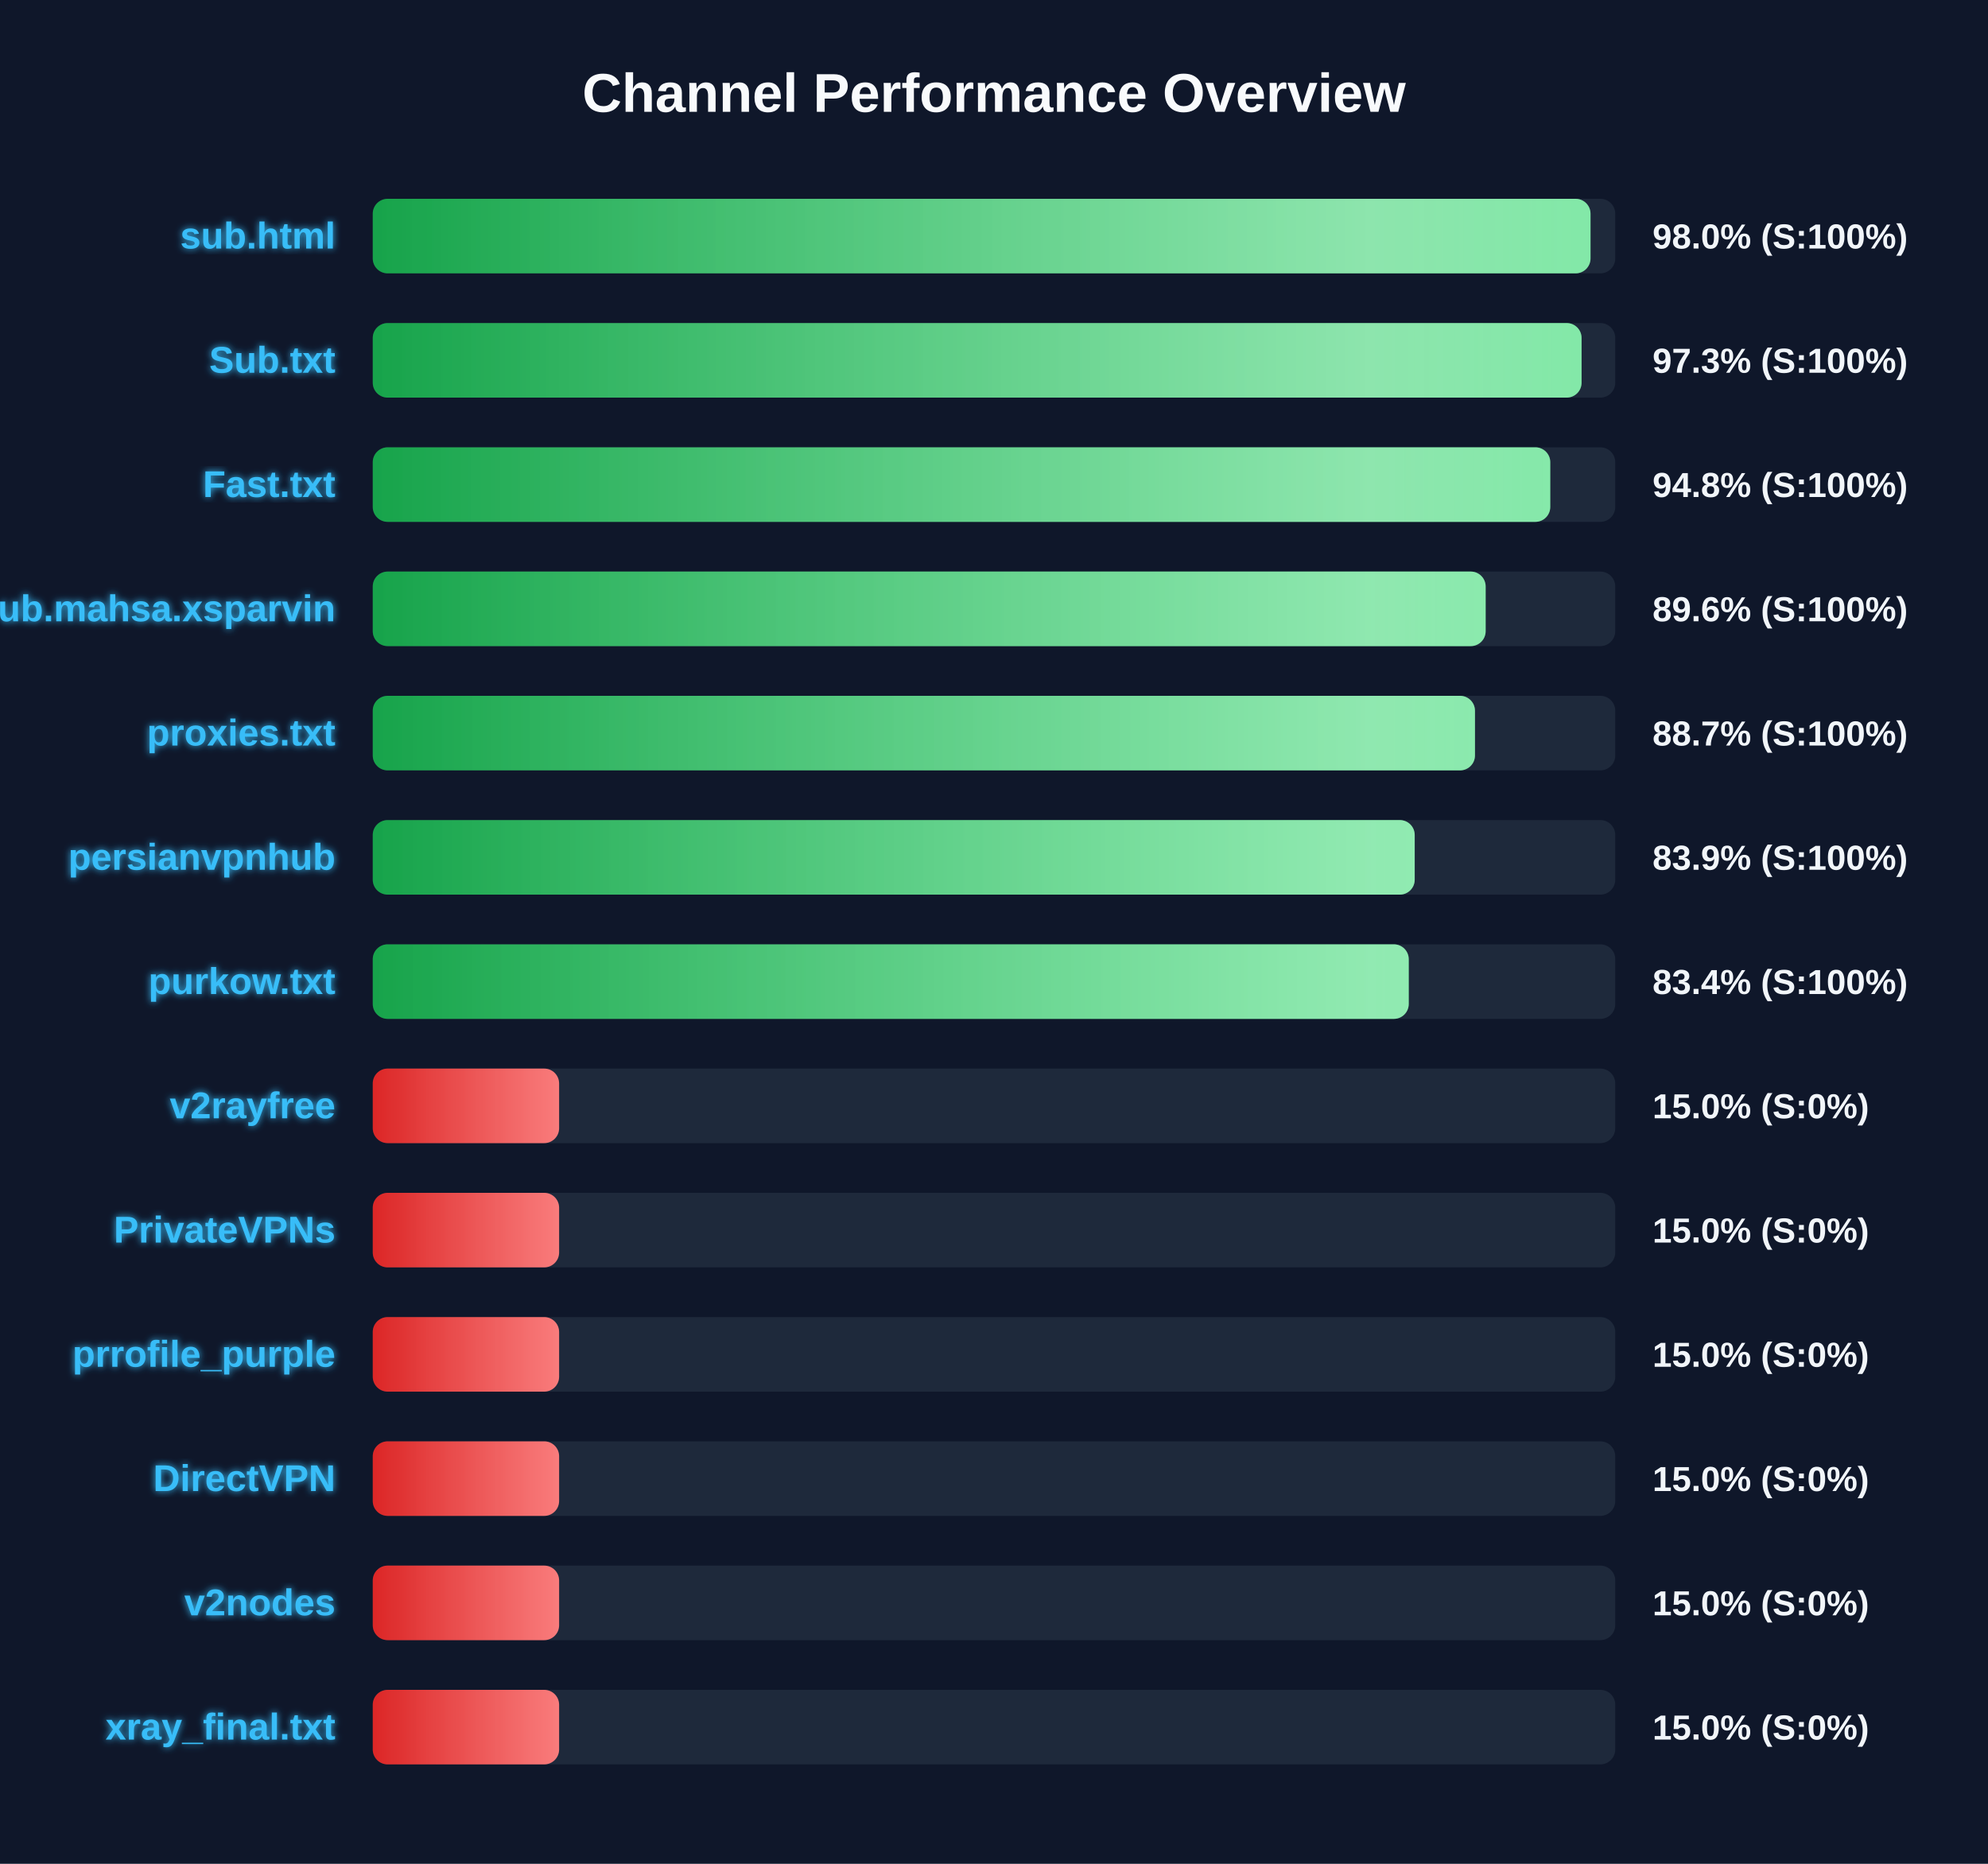
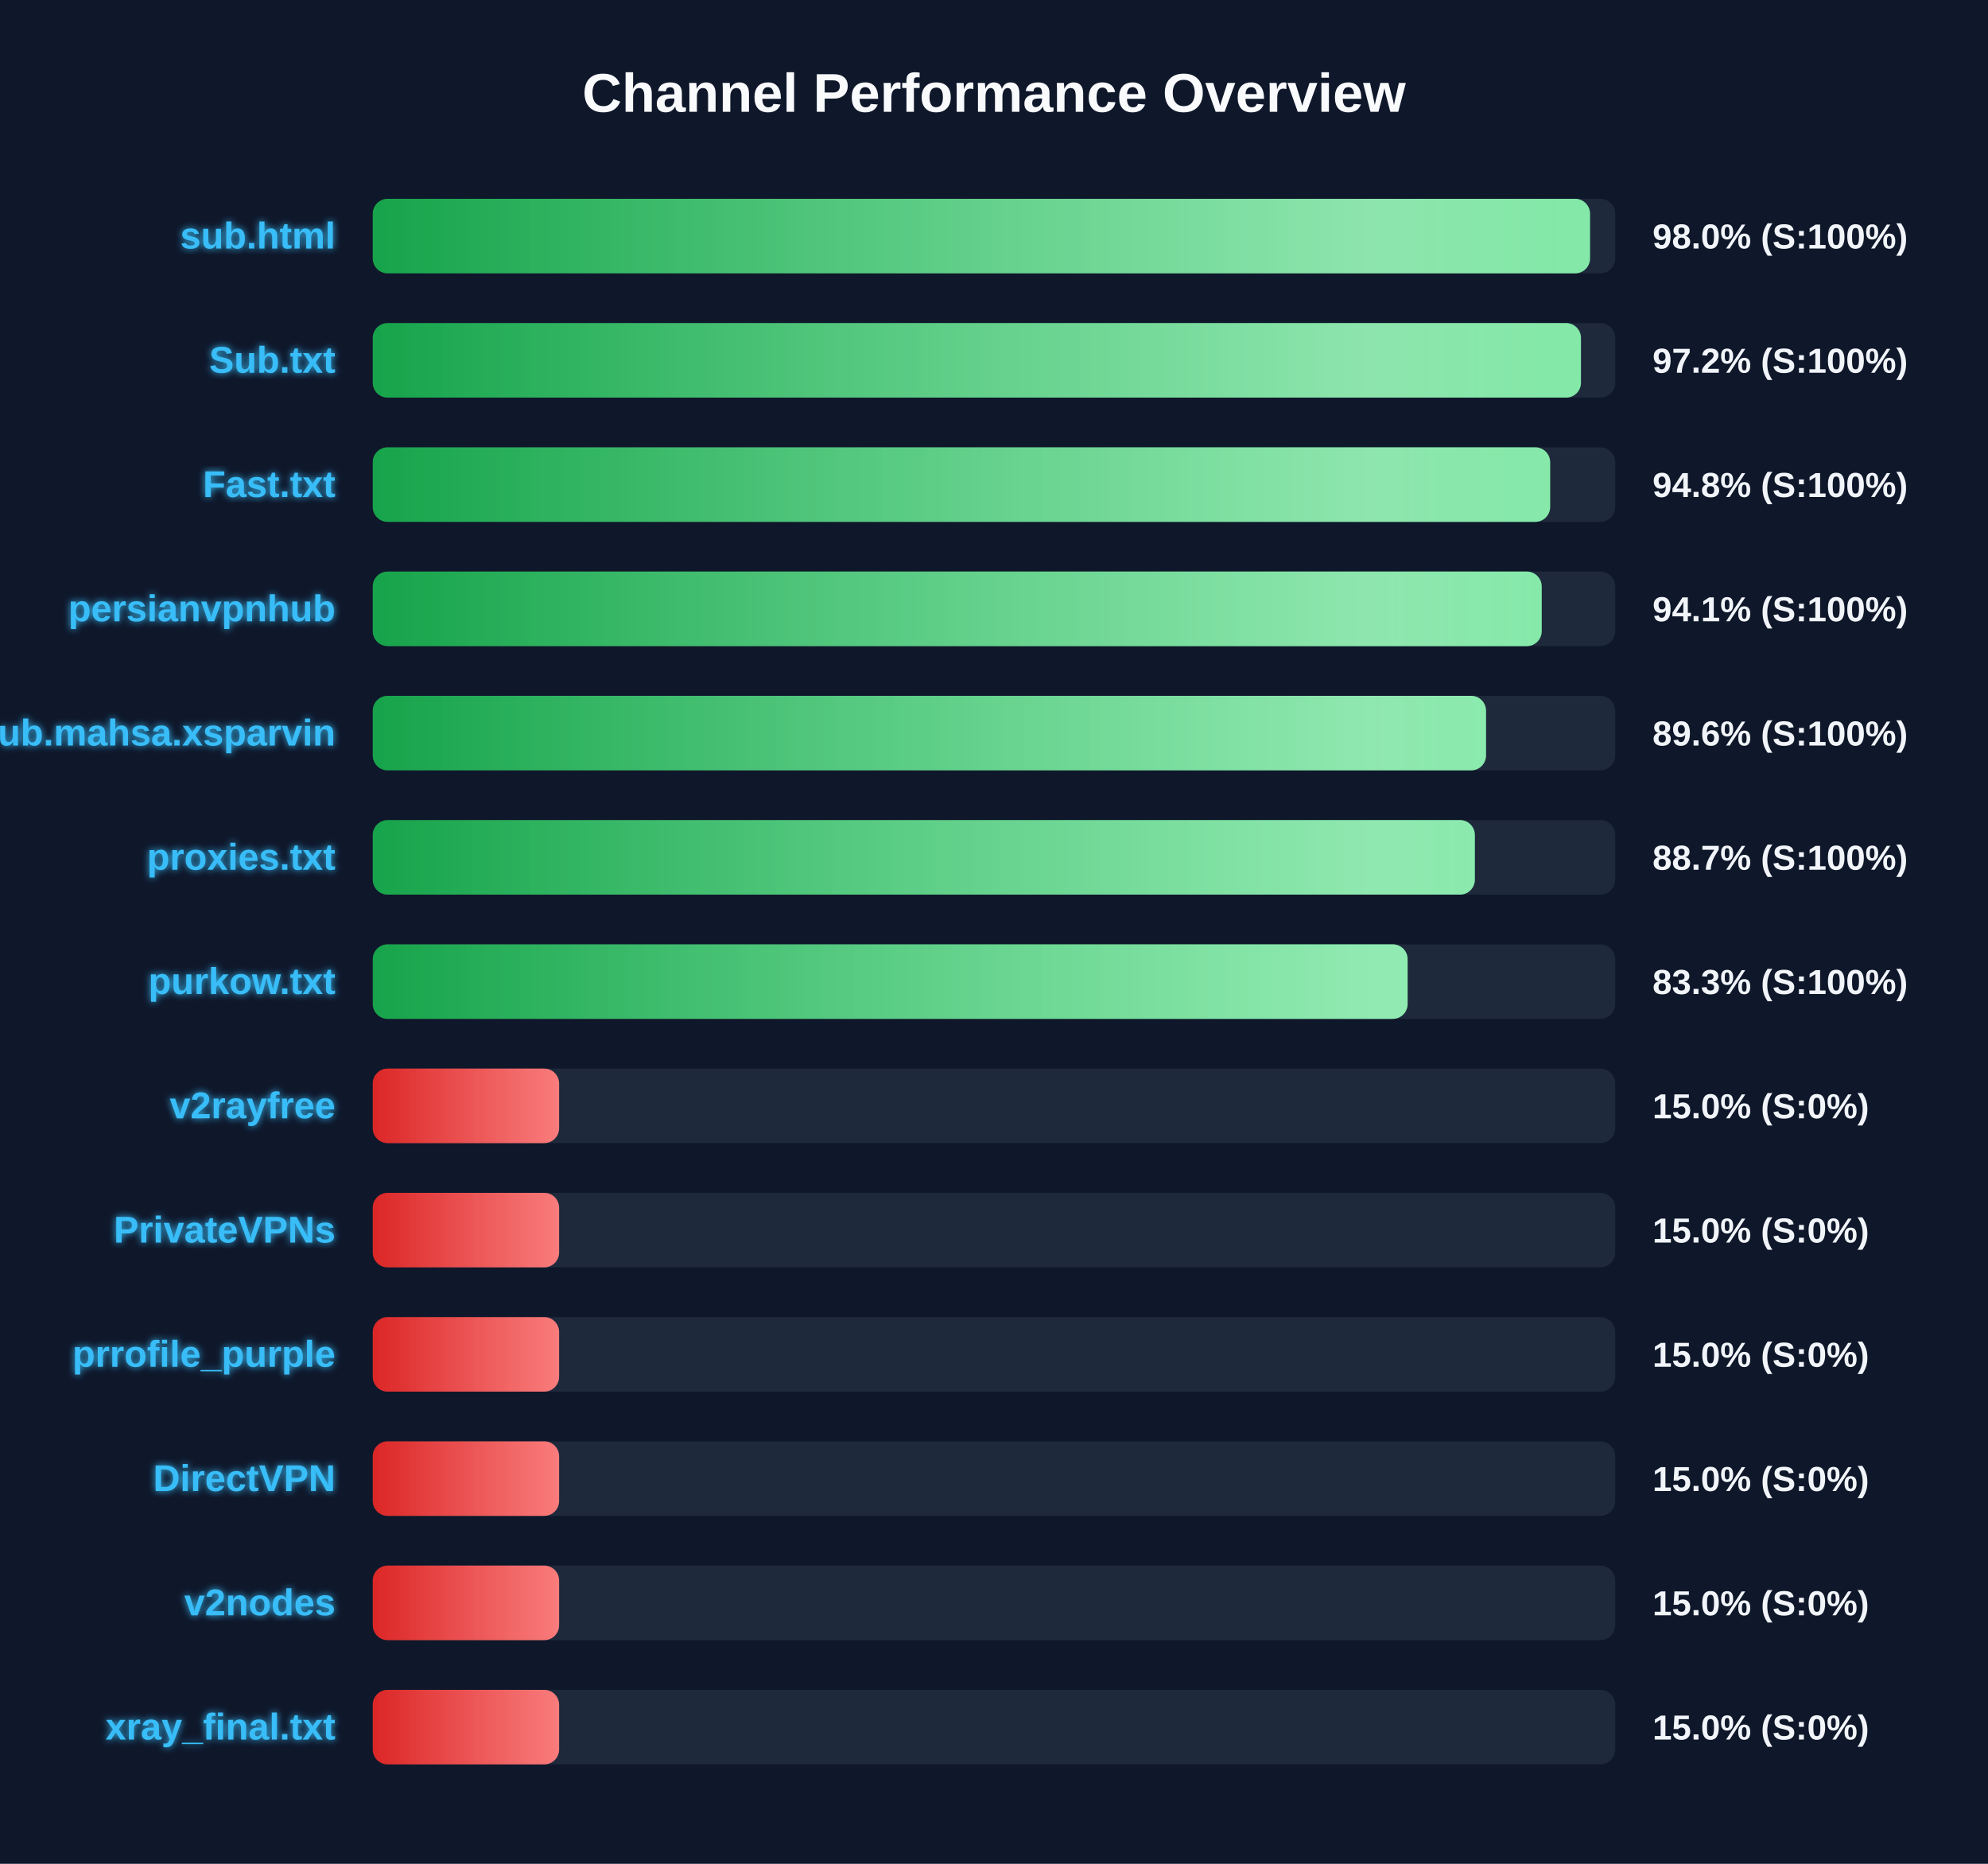
<svg xmlns="http://www.w3.org/2000/svg" width="800" height="750" version="1.1">
  <defs>
    <linearGradient id="grad-green" x1="0%" y1="0%" x2="100%" y2="0%">
      <stop offset="0%" stop-color="#16a34a" />
      <stop offset="100%" stop-color="#4ade80" />
    </linearGradient>
    <linearGradient id="grad-yellow" x1="0%" y1="0%" x2="100%" y2="0%">
      <stop offset="0%" stop-color="#ca8a04" />
      <stop offset="100%" stop-color="#fde047" />
    </linearGradient>
    <linearGradient id="grad-red" x1="0%" y1="0%" x2="100%" y2="0%">
      <stop offset="0%" stop-color="#dc2626" />
      <stop offset="100%" stop-color="#f87171" />
    </linearGradient>
    <linearGradient id="shimmer" x1="0%" y1="0%" x2="100%" y2="0%">
      <stop offset="0%" stop-color="rgba(255,255,255,0)" />
      <stop offset="50%" stop-color="rgba(255,255,255,0.4)" />
      <stop offset="100%" stop-color="rgba(255,255,255,0)" />
    </linearGradient>
    <filter id="glow" x="-20%" y="-20%" width="140%" height="140%">
      <feGaussianBlur stdDeviation="1.5" result="blur" />
      <feComposite in="SourceGraphic" in2="blur" operator="over" />
    </filter>
  </defs>
  <style>
        .bg-rect { fill: #0f172a; }
        .title { font: bold 22px 'Segoe UI', Arial, sans-serif; fill: #f8fafc; }
        .row { font: bold 15px 'Segoe UI', Arial, sans-serif; fill: #38bdf8; filter: url(#glow); }
        .score { font: bold 14px 'Segoe UI', Arial, sans-serif; fill: #f1f5f9; }
        @keyframes shimmer-anim {
            0% { transform: translateX(-100%); }
            100% { transform: translateX(200%); }
        }
        .shimmer-rect {
            animation: shimmer-anim 2.5s infinite linear;
        }
    </style>
  <rect width="100%" height="100%" class="bg-rect" />
  <text x="400" y="45" text-anchor="middle" class="title">Channel Performance Overview</text>
  <rect x="150" y="80" width="500" height="30" fill="#1e293b" rx="6" />
  <clipPath id="clip-0">
-     <rect x="150" y="80" width="490.05" height="30" rx="6" />
+     <rect x="150" y="80" width="489.85" height="30" rx="6" />
  </clipPath>
-   <rect x="150" y="80" width="490.05" height="30" fill="url(#grad-green)" rx="6" />
+   <rect x="150" y="80" width="489.85" height="30" fill="url(#grad-green)" rx="6" />
  <g clip-path="url(#clip-0)">
    <rect x="150" y="80" width="100%" height="30" fill="url(#shimmer)" class="shimmer-rect" />
  </g>
  <text x="135" y="100" text-anchor="end" class="row">sub.html</text>
  <text x="665" y="100" text-anchor="start" class="score">98.0% (S:100%)</text>
  <rect x="150" y="130" width="500" height="30" fill="#1e293b" rx="6" />
  <clipPath id="clip-1">
-     <rect x="150" y="130" width="486.45" height="30" rx="6" />
+     <rect x="150" y="130" width="486.2" height="30" rx="6" />
  </clipPath>
-   <rect x="150" y="130" width="486.45" height="30" fill="url(#grad-green)" rx="6" />
+   <rect x="150" y="130" width="486.2" height="30" fill="url(#grad-green)" rx="6" />
  <g clip-path="url(#clip-1)">
    <rect x="150" y="130" width="100%" height="30" fill="url(#shimmer)" class="shimmer-rect" />
  </g>
  <text x="135" y="150" text-anchor="end" class="row">Sub.txt</text>
-   <text x="665" y="150" text-anchor="start" class="score">97.3% (S:100%)</text>
+   <text x="665" y="150" text-anchor="start" class="score">97.2% (S:100%)</text>
  <rect x="150" y="180" width="500" height="30" fill="#1e293b" rx="6" />
  <clipPath id="clip-2">
-     <rect x="150" y="180" width="473.85" height="30" rx="6" />
+     <rect x="150" y="180" width="473.8" height="30" rx="6" />
  </clipPath>
-   <rect x="150" y="180" width="473.85" height="30" fill="url(#grad-green)" rx="6" />
+   <rect x="150" y="180" width="473.8" height="30" fill="url(#grad-green)" rx="6" />
  <g clip-path="url(#clip-2)">
    <rect x="150" y="180" width="100%" height="30" fill="url(#shimmer)" class="shimmer-rect" />
  </g>
  <text x="135" y="200" text-anchor="end" class="row">Fast.txt</text>
  <text x="665" y="200" text-anchor="start" class="score">94.8% (S:100%)</text>
  <rect x="150" y="230" width="500" height="30" fill="#1e293b" rx="6" />
  <clipPath id="clip-3">
-     <rect x="150" y="230" width="447.85" height="30" rx="6" />
+     <rect x="150" y="230" width="470.4" height="30" rx="6" />
  </clipPath>
-   <rect x="150" y="230" width="447.85" height="30" fill="url(#grad-green)" rx="6" />
+   <rect x="150" y="230" width="470.4" height="30" fill="url(#grad-green)" rx="6" />
  <g clip-path="url(#clip-3)">
    <rect x="150" y="230" width="100%" height="30" fill="url(#shimmer)" class="shimmer-rect" />
  </g>
-   <text x="135" y="250" text-anchor="end" class="row">Sub.mahsa.xsparvin</text>
-   <text x="665" y="250" text-anchor="start" class="score">89.6% (S:100%)</text>
+   <text x="135" y="250" text-anchor="end" class="row">persianvpnhub</text>
+   <text x="665" y="250" text-anchor="start" class="score">94.1% (S:100%)</text>
  <rect x="150" y="280" width="500" height="30" fill="#1e293b" rx="6" />
  <clipPath id="clip-4">
-     <rect x="150" y="280" width="443.55" height="30" rx="6" />
+     <rect x="150" y="280" width="448.0" height="30" rx="6" />
  </clipPath>
-   <rect x="150" y="280" width="443.55" height="30" fill="url(#grad-green)" rx="6" />
+   <rect x="150" y="280" width="448.0" height="30" fill="url(#grad-green)" rx="6" />
  <g clip-path="url(#clip-4)">
    <rect x="150" y="280" width="100%" height="30" fill="url(#shimmer)" class="shimmer-rect" />
  </g>
-   <text x="135" y="300" text-anchor="end" class="row">proxies.txt</text>
-   <text x="665" y="300" text-anchor="start" class="score">88.7% (S:100%)</text>
+   <text x="135" y="300" text-anchor="end" class="row">Sub.mahsa.xsparvin</text>
+   <text x="665" y="300" text-anchor="start" class="score">89.6% (S:100%)</text>
  <rect x="150" y="330" width="500" height="30" fill="#1e293b" rx="6" />
  <clipPath id="clip-5">
-     <rect x="150" y="330" width="419.3" height="30" rx="6" />
+     <rect x="150" y="330" width="443.5" height="30" rx="6" />
  </clipPath>
-   <rect x="150" y="330" width="419.3" height="30" fill="url(#grad-green)" rx="6" />
+   <rect x="150" y="330" width="443.5" height="30" fill="url(#grad-green)" rx="6" />
  <g clip-path="url(#clip-5)">
    <rect x="150" y="330" width="100%" height="30" fill="url(#shimmer)" class="shimmer-rect" />
  </g>
-   <text x="135" y="350" text-anchor="end" class="row">persianvpnhub</text>
-   <text x="665" y="350" text-anchor="start" class="score">83.9% (S:100%)</text>
+   <text x="135" y="350" text-anchor="end" class="row">proxies.txt</text>
+   <text x="665" y="350" text-anchor="start" class="score">88.7% (S:100%)</text>
  <rect x="150" y="380" width="500" height="30" fill="#1e293b" rx="6" />
  <clipPath id="clip-6">
-     <rect x="150" y="380" width="416.9" height="30" rx="6" />
+     <rect x="150" y="380" width="416.45" height="30" rx="6" />
  </clipPath>
-   <rect x="150" y="380" width="416.9" height="30" fill="url(#grad-green)" rx="6" />
+   <rect x="150" y="380" width="416.45" height="30" fill="url(#grad-green)" rx="6" />
  <g clip-path="url(#clip-6)">
    <rect x="150" y="380" width="100%" height="30" fill="url(#shimmer)" class="shimmer-rect" />
  </g>
  <text x="135" y="400" text-anchor="end" class="row">purkow.txt</text>
-   <text x="665" y="400" text-anchor="start" class="score">83.4% (S:100%)</text>
+   <text x="665" y="400" text-anchor="start" class="score">83.3% (S:100%)</text>
  <rect x="150" y="430" width="500" height="30" fill="#1e293b" rx="6" />
  <clipPath id="clip-7">
    <rect x="150" y="430" width="75.0" height="30" rx="6" />
  </clipPath>
  <rect x="150" y="430" width="75.0" height="30" fill="url(#grad-red)" rx="6" />
  <g clip-path="url(#clip-7)">
    <rect x="150" y="430" width="100%" height="30" fill="url(#shimmer)" class="shimmer-rect" />
  </g>
  <text x="135" y="450" text-anchor="end" class="row">v2rayfree</text>
  <text x="665" y="450" text-anchor="start" class="score">15.0% (S:0%)</text>
  <rect x="150" y="480" width="500" height="30" fill="#1e293b" rx="6" />
  <clipPath id="clip-8">
    <rect x="150" y="480" width="75.0" height="30" rx="6" />
  </clipPath>
  <rect x="150" y="480" width="75.0" height="30" fill="url(#grad-red)" rx="6" />
  <g clip-path="url(#clip-8)">
    <rect x="150" y="480" width="100%" height="30" fill="url(#shimmer)" class="shimmer-rect" />
  </g>
  <text x="135" y="500" text-anchor="end" class="row">PrivateVPNs</text>
  <text x="665" y="500" text-anchor="start" class="score">15.0% (S:0%)</text>
  <rect x="150" y="530" width="500" height="30" fill="#1e293b" rx="6" />
  <clipPath id="clip-9">
    <rect x="150" y="530" width="75.0" height="30" rx="6" />
  </clipPath>
  <rect x="150" y="530" width="75.0" height="30" fill="url(#grad-red)" rx="6" />
  <g clip-path="url(#clip-9)">
    <rect x="150" y="530" width="100%" height="30" fill="url(#shimmer)" class="shimmer-rect" />
  </g>
  <text x="135" y="550" text-anchor="end" class="row">prrofile_purple</text>
  <text x="665" y="550" text-anchor="start" class="score">15.0% (S:0%)</text>
  <rect x="150" y="580" width="500" height="30" fill="#1e293b" rx="6" />
  <clipPath id="clip-10">
    <rect x="150" y="580" width="75.0" height="30" rx="6" />
  </clipPath>
  <rect x="150" y="580" width="75.0" height="30" fill="url(#grad-red)" rx="6" />
  <g clip-path="url(#clip-10)">
    <rect x="150" y="580" width="100%" height="30" fill="url(#shimmer)" class="shimmer-rect" />
  </g>
  <text x="135" y="600" text-anchor="end" class="row">DirectVPN</text>
  <text x="665" y="600" text-anchor="start" class="score">15.0% (S:0%)</text>
  <rect x="150" y="630" width="500" height="30" fill="#1e293b" rx="6" />
  <clipPath id="clip-11">
    <rect x="150" y="630" width="75.0" height="30" rx="6" />
  </clipPath>
  <rect x="150" y="630" width="75.0" height="30" fill="url(#grad-red)" rx="6" />
  <g clip-path="url(#clip-11)">
    <rect x="150" y="630" width="100%" height="30" fill="url(#shimmer)" class="shimmer-rect" />
  </g>
  <text x="135" y="650" text-anchor="end" class="row">v2nodes</text>
  <text x="665" y="650" text-anchor="start" class="score">15.0% (S:0%)</text>
  <rect x="150" y="680" width="500" height="30" fill="#1e293b" rx="6" />
  <clipPath id="clip-12">
    <rect x="150" y="680" width="75.0" height="30" rx="6" />
  </clipPath>
  <rect x="150" y="680" width="75.0" height="30" fill="url(#grad-red)" rx="6" />
  <g clip-path="url(#clip-12)">
    <rect x="150" y="680" width="100%" height="30" fill="url(#shimmer)" class="shimmer-rect" />
  </g>
  <text x="135" y="700" text-anchor="end" class="row">xray_final.txt</text>
  <text x="665" y="700" text-anchor="start" class="score">15.0% (S:0%)</text>
</svg>
